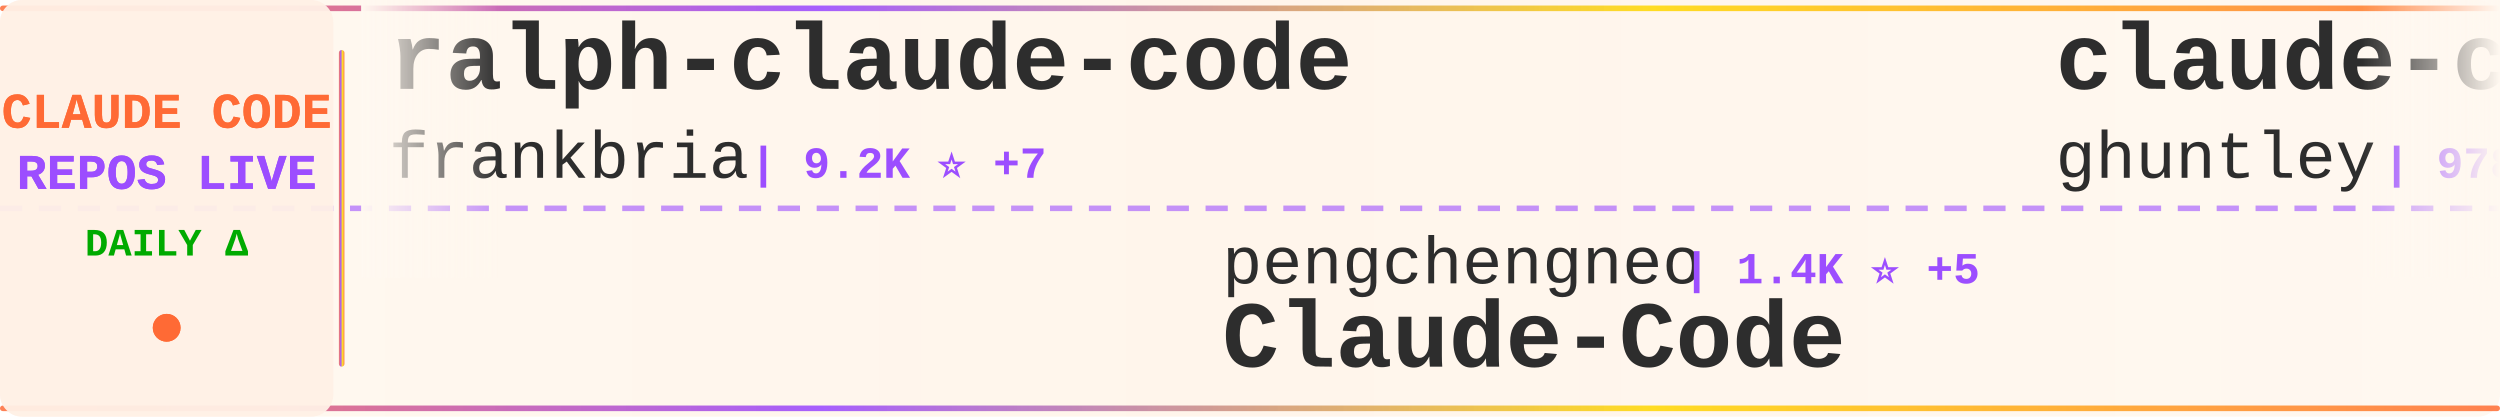
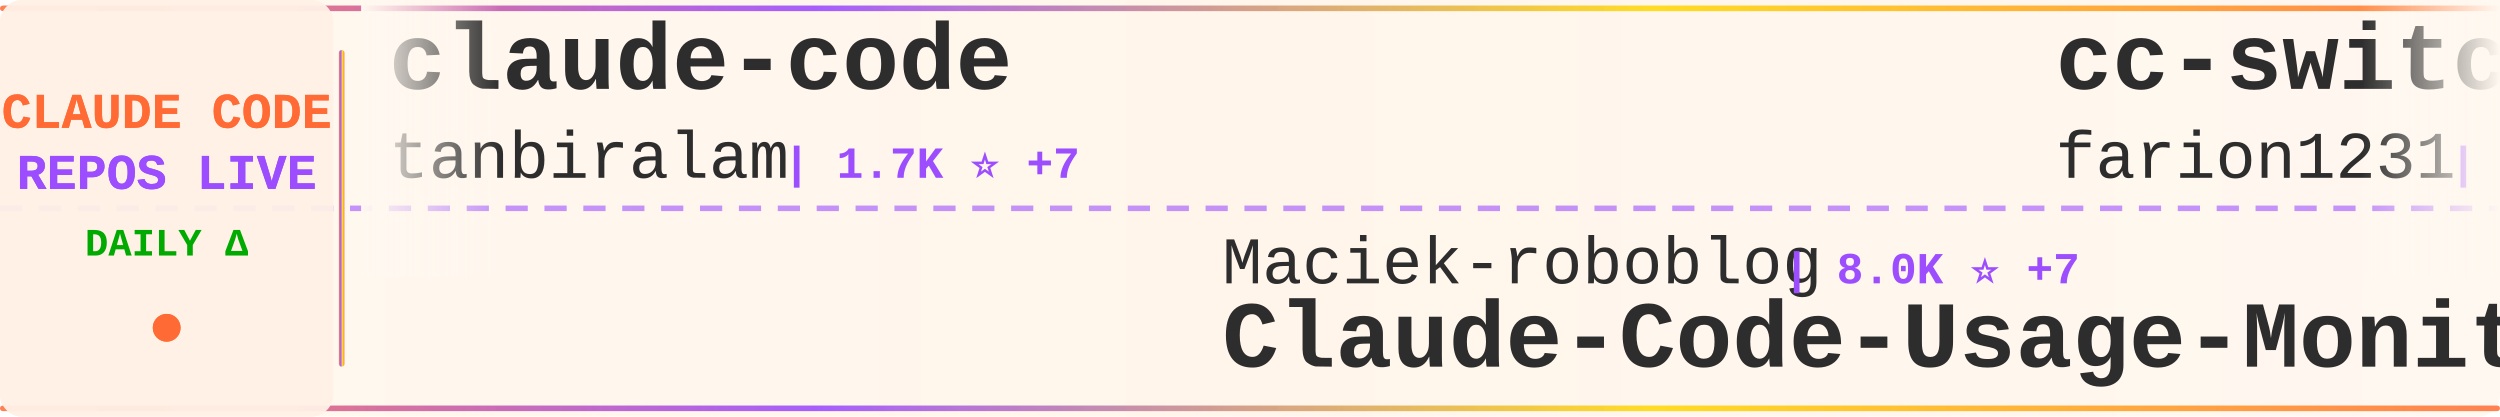
<svg xmlns="http://www.w3.org/2000/svg" width="900" height="150">
  <defs>
    <linearGradient id="tickerBg" x1="0%" y1="0%" x2="100%" y2="0%">
      <stop offset="0%" style="stop-color:#fff8f0;stop-opacity:0.98" />
      <stop offset="50%" style="stop-color:#fff5eb;stop-opacity:1" />
      <stop offset="100%" style="stop-color:#fff8f0;stop-opacity:0.98" />
    </linearGradient>
    <linearGradient id="borderGrad" x1="0%" y1="0%" x2="100%" y2="0%">
      <stop offset="0%" style="stop-color:#FF6B35;stop-opacity:0.85">
        <animate attributeName="stop-opacity" values="0.85;1;0.85" dur="2s" repeatCount="indefinite" />
      </stop>
      <stop offset="33%" style="stop-color:#9C4EFF;stop-opacity:0.9">
        <animate attributeName="stop-opacity" values="0.9;1;0.9" dur="2.2s" repeatCount="indefinite" />
      </stop>
      <stop offset="66%" style="stop-color:#FFD700;stop-opacity:0.85">
        <animate attributeName="stop-opacity" values="0.85;1;0.85" dur="1.8s" repeatCount="indefinite" />
      </stop>
      <stop offset="100%" style="stop-color:#FF6B35;stop-opacity:0.85">
        <animate attributeName="stop-opacity" values="0.85;1;0.85" dur="2s" repeatCount="indefinite" />
      </stop>
    </linearGradient>
    <filter id="textGlow">
      <feGaussianBlur stdDeviation="0.15" result="coloredBlur" />
      <feMerge>
        <feMergeNode in="coloredBlur" />
        <feMergeNode in="SourceGraphic" />
      </feMerge>
    </filter>
    <filter id="metricGlow">
      <feGaussianBlur stdDeviation="0.2" result="coloredBlur" />
      <feMerge>
        <feMergeNode in="coloredBlur" />
        <feMergeNode in="SourceGraphic" />
      </feMerge>
    </filter>
    <linearGradient id="leftFade" x1="0%" y1="0%" x2="100%" y2="0%">
      <stop offset="0%" style="stop-color:#fff8f0;stop-opacity:1" />
      <stop offset="100%" style="stop-color:#fff8f0;stop-opacity:0" />
    </linearGradient>
    <linearGradient id="rightFade" x1="0%" y1="0%" x2="100%" y2="0%">
      <stop offset="0%" style="stop-color:#fff8f0;stop-opacity:0" />
      <stop offset="100%" style="stop-color:#fff8f0;stop-opacity:1" />
    </linearGradient>
  </defs>
  <rect width="900" height="150" fill="url(#tickerBg)" rx="8" />
  <rect x="0" y="2" width="900" height="2" fill="url(#borderGrad)" rx="1" />
  <rect x="0" y="146" width="900" height="2" fill="url(#borderGrad)" rx="1" />
  <line x1="0" y1="75" x2="900" y2="75" stroke="#9C4EFF" stroke-width="2" stroke-dasharray="8 6" opacity="0.6" />
  <rect x="0" y="0" width="120" height="150" fill="#fff0e6" opacity="0.95" rx="8" />
  <text x="60" y="46" font-family="'Courier New', monospace" font-size="18" font-weight="bold" fill="#FF6B35" text-anchor="middle" filter="url(#textGlow)">
    CLAUDE CODE
  </text>
  <text x="60" y="68" font-family="'Courier New', monospace" font-size="18" font-weight="bold" fill="#9C4EFF" text-anchor="middle" filter="url(#textGlow)">
    REPOS LIVE
  </text>
  <text x="60" y="92" font-family="'Courier New', monospace" font-size="14" font-weight="bold" fill="#00aa00" text-anchor="middle">
    DAILY Δ
  </text>
  <circle cx="60" cy="118" r="5" fill="#FF6B35" filter="url(#metricGlow)">
    <animate attributeName="r" values="4;6;4" dur="1.5s" repeatCount="indefinite" />
    <animate attributeName="opacity" values="0.6;1;0.6" dur="1.5s" repeatCount="indefinite" />
  </circle>
  <rect x="122" y="18" width="2" height="114" fill="url(#borderGrad)" rx="1" />
  <clipPath id="tickerClip">
    <rect x="130" y="0" width="770" height="150" />
  </clipPath>
  <g clip-path="url(#tickerClip)">
    <g id="tickerItems">
      <animateTransform attributeName="transform" attributeType="XML" type="translate" from="0 0" to="-3000 0" dur="54s" repeatCount="indefinite" />
      <g transform="translate(0, 0)">
-         <text x="140" y="32" font-family="'Courier New', monospace" font-size="34" font-weight="bold" fill="#2d2d2d">ralph-claude-code</text>
-         <text x="140" y="64" font-family="'Courier New', monospace" font-size="24" font-weight="normal" fill="#2d2d2d" opacity="1.0">frankbria</text>
-         <text x="270" y="64" font-family="'Courier New', monospace" font-size="16" font-weight="bold" fill="#9C4EFF"> | 9.2K ⭐ +7</text>
+         <text x="140" y="32" font-family="'Courier New', monospace" font-size="34" font-weight="bold" fill="#2d2d2d">claude-code</text>
+         <text x="140" y="64" font-family="'Courier New', monospace" font-size="24" font-weight="normal" fill="#2d2d2d" opacity="1.0">tanbiralam</text>
+         <text x="282" y="64" font-family="'Courier New', monospace" font-size="16" font-weight="bold" fill="#9C4EFF"> | 1.7K ⭐ +7</text>
      </g>
      <g transform="translate(300, 0)">
-         <text x="140" y="102" font-family="'Courier New', monospace" font-size="24" font-weight="normal" fill="#2d2d2d" opacity="1.0">pengchengneo</text>
-         <text x="306" y="102" font-family="'Courier New', monospace" font-size="16" font-weight="bold" fill="#9C4EFF"> | 1.4K ⭐ +5</text>
-         <text x="140" y="132" font-family="'Courier New', monospace" font-size="34" font-weight="bold" fill="#2d2d2d">Claude-Code</text>
+         <text x="140" y="102" font-family="'Courier New', monospace" font-size="24" font-weight="normal" fill="#2d2d2d" opacity="1.0">Maciek-roboblog</text>
+         <text x="342" y="102" font-family="'Courier New', monospace" font-size="16" font-weight="bold" fill="#9C4EFF"> | 8.0K ⭐ +7</text>
+         <text x="140" y="132" font-family="'Courier New', monospace" font-size="34" font-weight="bold" fill="#2d2d2d">Claude-Code-Usage-Monito...</text>
      </g>
      <g transform="translate(600, 0)">
-         <text x="140" y="32" font-family="'Courier New', monospace" font-size="34" font-weight="bold" fill="#2d2d2d">claude-code-source-code-...</text>
-         <text x="140" y="64" font-family="'Courier New', monospace" font-size="24" font-weight="normal" fill="#2d2d2d" opacity="1.0">ghuntley</text>
-         <text x="258" y="64" font-family="'Courier New', monospace" font-size="16" font-weight="bold" fill="#9C4EFF"> | 978 ⭐</text>
+         <text x="140" y="32" font-family="'Courier New', monospace" font-size="34" font-weight="bold" fill="#2d2d2d">cc-switch</text>
+         <text x="140" y="64" font-family="'Courier New', monospace" font-size="24" font-weight="normal" fill="#2d2d2d" opacity="1.0">farion1231</text>
+         <text x="282" y="64" font-family="'Courier New', monospace" font-size="16" font-weight="bold" fill="#9C4EFF"> | 75.9K ⭐ +986</text>
      </g>
      <g transform="translate(900, 0)">
-         <text x="140" y="102" font-family="'Courier New', monospace" font-size="24" font-weight="normal" fill="#2d2d2d" opacity="1.0">liuup</text>
-         <text x="222" y="102" font-family="'Courier New', monospace" font-size="16" font-weight="bold" fill="#9C4EFF"> | 2.6K ⭐ +32</text>
-         <text x="140" y="132" font-family="'Courier New', monospace" font-size="34" font-weight="bold" fill="#2d2d2d">claude-code-analysis</text>
+         <text x="140" y="102" font-family="'Courier New', monospace" font-size="24" font-weight="normal" fill="#2d2d2d" opacity="1.0">catlog22</text>
+         <text x="258" y="102" font-family="'Courier New', monospace" font-size="16" font-weight="bold" fill="#9C4EFF"> | 2.0K ⭐ +4</text>
+         <text x="140" y="132" font-family="'Courier New', monospace" font-size="34" font-weight="bold" fill="#2d2d2d">Claude-Code-Workflow</text>
      </g>
      <g transform="translate(1200, 0)">
-         <text x="140" y="32" font-family="'Courier New', monospace" font-size="34" font-weight="bold" fill="#2d2d2d">claude-code-webui</text>
-         <text x="140" y="64" font-family="'Courier New', monospace" font-size="24" font-weight="normal" fill="#2d2d2d" opacity="1.0">sugyan</text>
-         <text x="234" y="64" font-family="'Courier New', monospace" font-size="16" font-weight="bold" fill="#9C4EFF"> | 1.1K ⭐ +3</text>
+         <text x="140" y="32" font-family="'Courier New', monospace" font-size="34" font-weight="bold" fill="#2d2d2d">awesome-claude-code-tool...</text>
+         <text x="140" y="64" font-family="'Courier New', monospace" font-size="24" font-weight="normal" fill="#2d2d2d" opacity="1.0">rohitg00</text>
+         <text x="258" y="64" font-family="'Courier New', monospace" font-size="16" font-weight="bold" fill="#9C4EFF"> | 1.7K ⭐ +16</text>
      </g>
      <g transform="translate(1500, 0)">
-         <text x="140" y="102" font-family="'Courier New', monospace" font-size="24" font-weight="normal" fill="#2d2d2d" opacity="1.0">lst97</text>
-         <text x="222" y="102" font-family="'Courier New', monospace" font-size="16" font-weight="bold" fill="#9C4EFF"> | 1.6K ⭐ +1</text>
-         <text x="140" y="132" font-family="'Courier New', monospace" font-size="34" font-weight="bold" fill="#2d2d2d">claude-code-sub-agents</text>
+         <text x="140" y="102" font-family="'Courier New', monospace" font-size="24" font-weight="normal" fill="#2d2d2d" opacity="1.0">router-for-me</text>
+         <text x="318" y="102" font-family="'Courier New', monospace" font-size="16" font-weight="bold" fill="#9C4EFF"> | 33.7K ⭐ +250</text>
+         <text x="140" y="132" font-family="'Courier New', monospace" font-size="34" font-weight="bold" fill="#2d2d2d">CLIProxyAPI</text>
      </g>
      <g transform="translate(1800, 0)">
-         <text x="140" y="32" font-family="'Courier New', monospace" font-size="34" font-weight="bold" fill="#2d2d2d">claude-plugins-official</text>
-         <text x="140" y="64" font-family="'Courier New', monospace" font-size="24" font-weight="normal" fill="#2d2d2d" opacity="1.0">anthropics</text>
-         <text x="282" y="64" font-family="'Courier New', monospace" font-size="16" font-weight="bold" fill="#9C4EFF"> | 20.2K ⭐ +476</text>
+         <text x="140" y="32" font-family="'Courier New', monospace" font-size="34" font-weight="bold" fill="#2d2d2d">sc-claude-code-files</text>
+         <text x="140" y="64" font-family="'Courier New', monospace" font-size="24" font-weight="normal" fill="#2d2d2d" opacity="1.0">https-deeplearning-ai</text>
+         <text x="414" y="64" font-family="'Courier New', monospace" font-size="16" font-weight="bold" fill="#9C4EFF"> | 514 ⭐ +1</text>
      </g>
      <g transform="translate(2100, 0)">
-         <text x="140" y="102" font-family="'Courier New', monospace" font-size="24" font-weight="normal" fill="#2d2d2d" opacity="1.0">RishabhK103</text>
-         <text x="294" y="102" font-family="'Courier New', monospace" font-size="16" font-weight="bold" fill="#9C4EFF"> | 83 ⭐ +1</text>
-         <text x="140" y="132" font-family="'Courier New', monospace" font-size="34" font-weight="bold" fill="#2d2d2d">claude-code</text>
+         <text x="140" y="102" font-family="'Courier New', monospace" font-size="24" font-weight="normal" fill="#2d2d2d" opacity="1.0">Alishahryar1</text>
+         <text x="306" y="102" font-family="'Courier New', monospace" font-size="16" font-weight="bold" fill="#9C4EFF"> | 26.6K ⭐ +737</text>
+         <text x="140" y="132" font-family="'Courier New', monospace" font-size="34" font-weight="bold" fill="#2d2d2d">free-claude-code</text>
      </g>
      <g transform="translate(2400, 0)">
-         <text x="140" y="32" font-family="'Courier New', monospace" font-size="34" font-weight="bold" fill="#2d2d2d">claude-code-rust</text>
-         <text x="140" y="64" font-family="'Courier New', monospace" font-size="24" font-weight="normal" fill="#2d2d2d" opacity="1.0">lorryjovens-hub</text>
-         <text x="342" y="64" font-family="'Courier New', monospace" font-size="16" font-weight="bold" fill="#9C4EFF"> | 1.6K ⭐</text>
+         <text x="140" y="32" font-family="'Courier New', monospace" font-size="34" font-weight="bold" fill="#2d2d2d">ralph</text>
+         <text x="140" y="64" font-family="'Courier New', monospace" font-size="24" font-weight="normal" fill="#2d2d2d" opacity="1.0">snarktank</text>
+         <text x="270" y="64" font-family="'Courier New', monospace" font-size="16" font-weight="bold" fill="#9C4EFF"> | 19.3K ⭐ +50</text>
      </g>
      <g transform="translate(2700, 0)">
-         <text x="140" y="102" font-family="'Courier New', monospace" font-size="24" font-weight="normal" fill="#2d2d2d" opacity="1.0">Donchitos</text>
-         <text x="270" y="102" font-family="'Courier New', monospace" font-size="16" font-weight="bold" fill="#9C4EFF"> | 19.3K ⭐ +171</text>
-         <text x="140" y="132" font-family="'Courier New', monospace" font-size="34" font-weight="bold" fill="#2d2d2d">Claude-Code-Game-Studios</text>
+         <text x="140" y="102" font-family="'Courier New', monospace" font-size="24" font-weight="normal" fill="#2d2d2d" opacity="1.0">fuergaosi233</text>
+         <text x="306" y="102" font-family="'Courier New', monospace" font-size="16" font-weight="bold" fill="#9C4EFF"> | 2.6K ⭐ +6</text>
+         <text x="140" y="132" font-family="'Courier New', monospace" font-size="34" font-weight="bold" fill="#2d2d2d">claude-code-proxy</text>
      </g>
      <g transform="translate(3000, 0)">
-         <text x="140" y="32" font-family="'Courier New', monospace" font-size="34" font-weight="bold" fill="#2d2d2d">ralph-claude-code</text>
-         <text x="140" y="64" font-family="'Courier New', monospace" font-size="24" font-weight="normal" fill="#2d2d2d" opacity="1.0">frankbria</text>
-         <text x="270" y="64" font-family="'Courier New', monospace" font-size="16" font-weight="bold" fill="#9C4EFF"> | 9.2K ⭐ +7</text>
+         <text x="140" y="32" font-family="'Courier New', monospace" font-size="34" font-weight="bold" fill="#2d2d2d">claude-code</text>
+         <text x="140" y="64" font-family="'Courier New', monospace" font-size="24" font-weight="normal" fill="#2d2d2d" opacity="1.0">tanbiralam</text>
+         <text x="282" y="64" font-family="'Courier New', monospace" font-size="16" font-weight="bold" fill="#9C4EFF"> | 1.7K ⭐ +7</text>
      </g>
      <g transform="translate(3300, 0)">
-         <text x="140" y="102" font-family="'Courier New', monospace" font-size="24" font-weight="normal" fill="#2d2d2d" opacity="1.0">pengchengneo</text>
-         <text x="306" y="102" font-family="'Courier New', monospace" font-size="16" font-weight="bold" fill="#9C4EFF"> | 1.4K ⭐ +5</text>
-         <text x="140" y="132" font-family="'Courier New', monospace" font-size="34" font-weight="bold" fill="#2d2d2d">Claude-Code</text>
+         <text x="140" y="102" font-family="'Courier New', monospace" font-size="24" font-weight="normal" fill="#2d2d2d" opacity="1.0">Maciek-roboblog</text>
+         <text x="342" y="102" font-family="'Courier New', monospace" font-size="16" font-weight="bold" fill="#9C4EFF"> | 8.0K ⭐ +7</text>
+         <text x="140" y="132" font-family="'Courier New', monospace" font-size="34" font-weight="bold" fill="#2d2d2d">Claude-Code-Usage-Monito...</text>
      </g>
      <g transform="translate(3600, 0)">
-         <text x="140" y="32" font-family="'Courier New', monospace" font-size="34" font-weight="bold" fill="#2d2d2d">claude-code-source-code-...</text>
-         <text x="140" y="64" font-family="'Courier New', monospace" font-size="24" font-weight="normal" fill="#2d2d2d" opacity="1.0">ghuntley</text>
-         <text x="258" y="64" font-family="'Courier New', monospace" font-size="16" font-weight="bold" fill="#9C4EFF"> | 978 ⭐</text>
+         <text x="140" y="32" font-family="'Courier New', monospace" font-size="34" font-weight="bold" fill="#2d2d2d">cc-switch</text>
+         <text x="140" y="64" font-family="'Courier New', monospace" font-size="24" font-weight="normal" fill="#2d2d2d" opacity="1.0">farion1231</text>
+         <text x="282" y="64" font-family="'Courier New', monospace" font-size="16" font-weight="bold" fill="#9C4EFF"> | 75.9K ⭐ +986</text>
      </g>
      <g transform="translate(3900, 0)">
-         <text x="140" y="102" font-family="'Courier New', monospace" font-size="24" font-weight="normal" fill="#2d2d2d" opacity="1.0">liuup</text>
-         <text x="222" y="102" font-family="'Courier New', monospace" font-size="16" font-weight="bold" fill="#9C4EFF"> | 2.6K ⭐ +32</text>
-         <text x="140" y="132" font-family="'Courier New', monospace" font-size="34" font-weight="bold" fill="#2d2d2d">claude-code-analysis</text>
+         <text x="140" y="102" font-family="'Courier New', monospace" font-size="24" font-weight="normal" fill="#2d2d2d" opacity="1.0">catlog22</text>
+         <text x="258" y="102" font-family="'Courier New', monospace" font-size="16" font-weight="bold" fill="#9C4EFF"> | 2.0K ⭐ +4</text>
+         <text x="140" y="132" font-family="'Courier New', monospace" font-size="34" font-weight="bold" fill="#2d2d2d">Claude-Code-Workflow</text>
      </g>
    </g>
  </g>
  <rect x="130" y="0" width="50" height="100" fill="url(#leftFade)" />
  <rect x="850" y="0" width="50" height="100" fill="url(#rightFade)" />
</svg>
